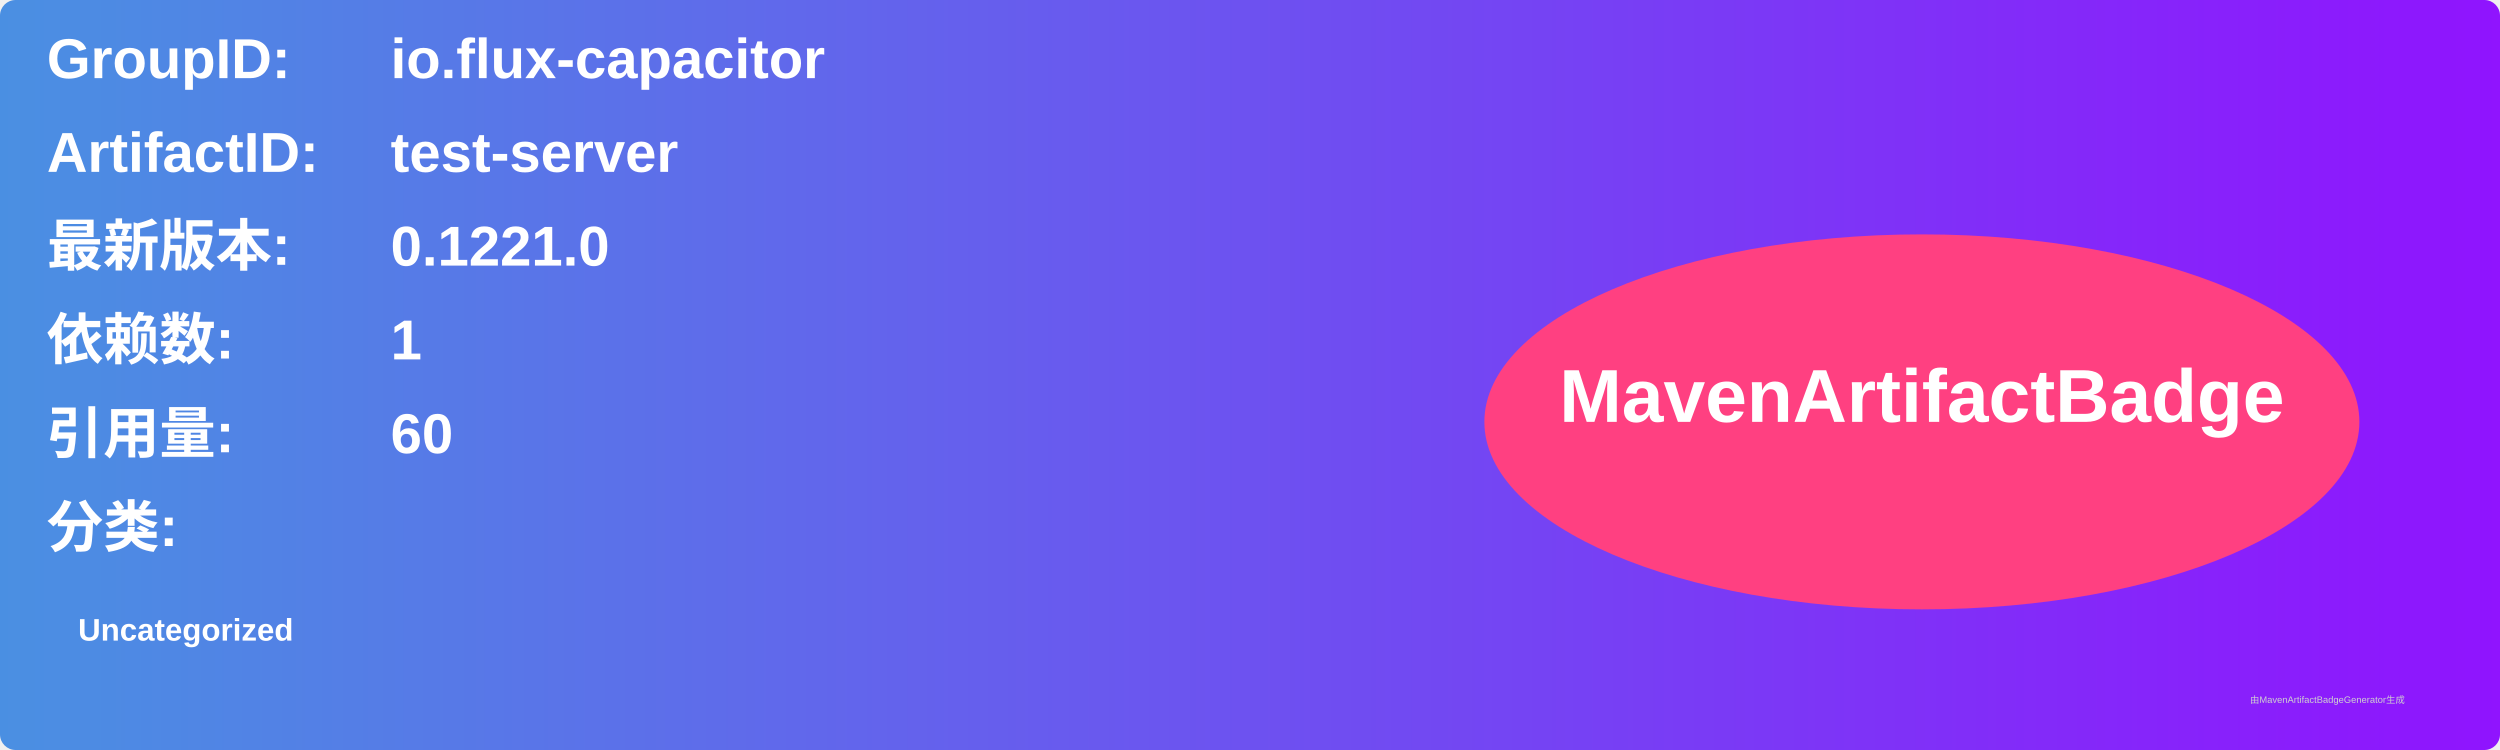
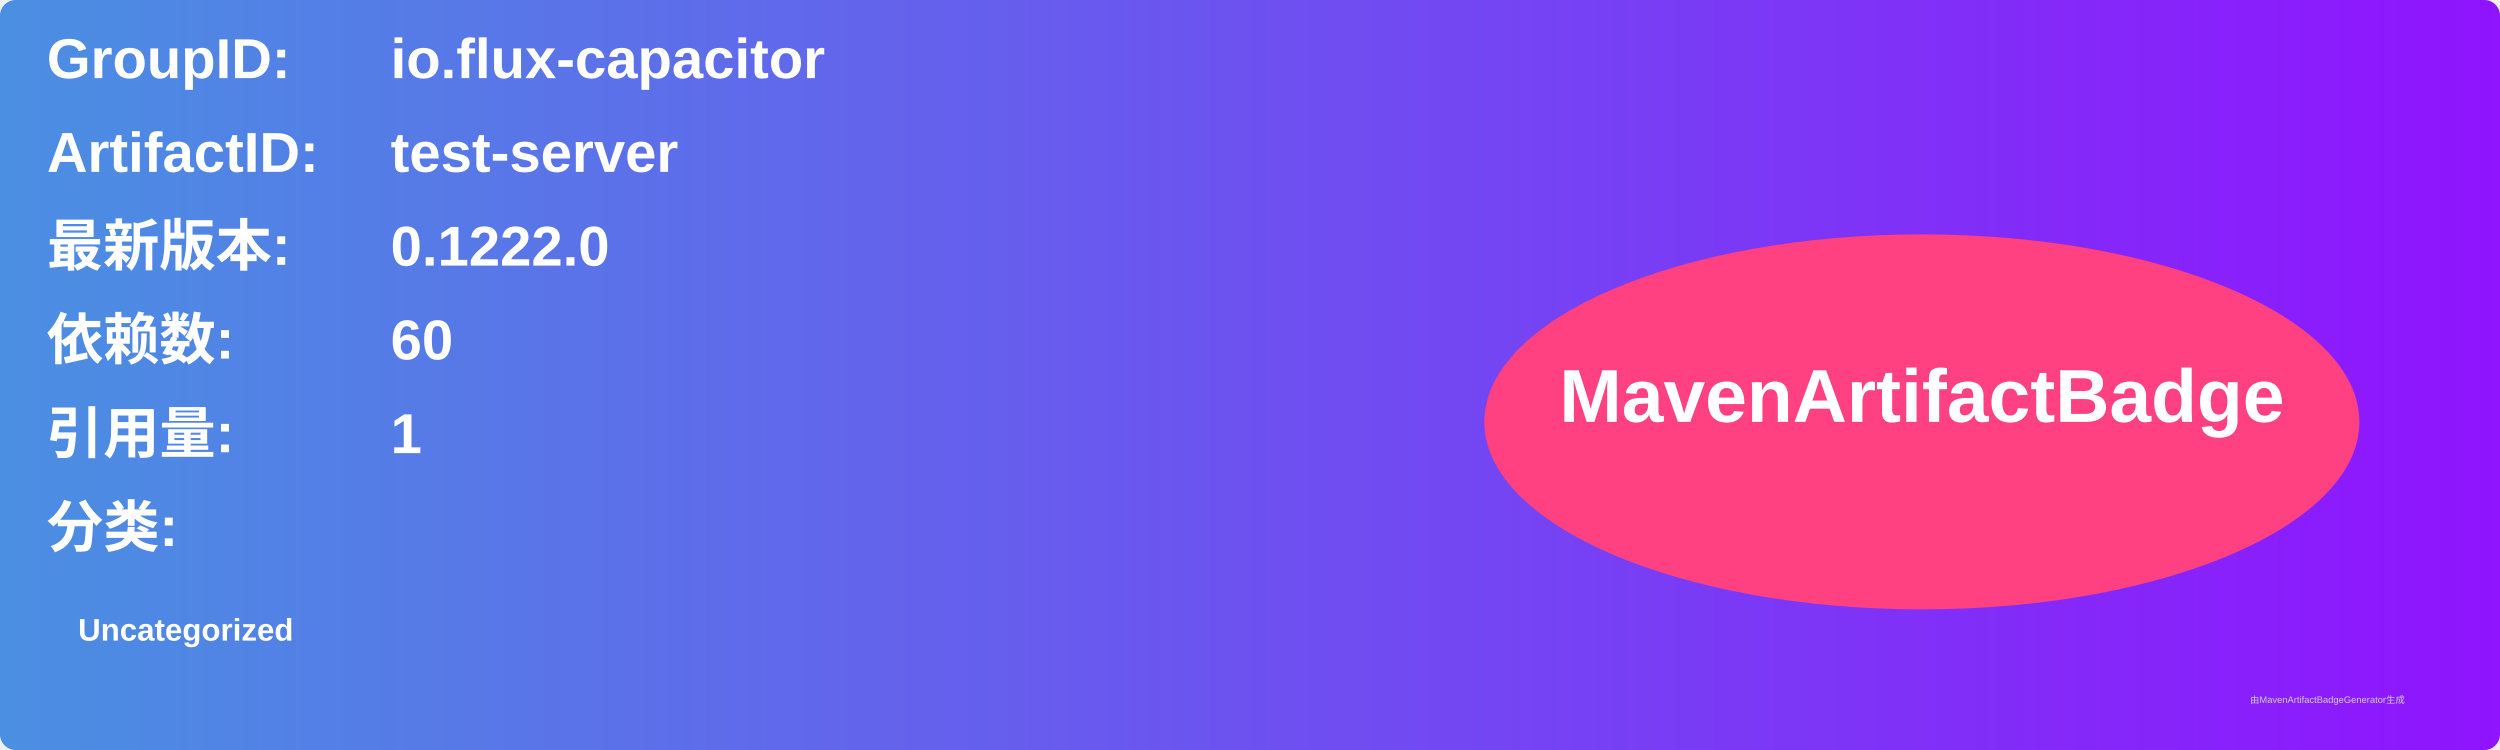
<svg xmlns="http://www.w3.org/2000/svg" width="800" height="240" viewBox="0 0 800 240">
  <linearGradient id="grad" x1="0%" y1="0%" x2="100%" y2="0%">
    <stop offset="0%" stop-color="#4a90e2" />
    <stop offset="100%" stop-color="#9013fe" />
  </linearGradient>
  <rect width="100%" height="100%" rx="5" ry="5" fill="url(#grad)" />
  <g transform="translate(15, 15)">
    <text x="0" y="10" font-family="Arial" font-size="18" fill="white" font-weight="bold" width="260">GroupID:</text>
    <text x="110" y="10" font-family="Arial" font-size="18" fill="white" font-weight="bold" width="460">io.flux-capacitor</text>
    <text x="0" y="40" font-family="Arial" font-size="18" fill="white" font-weight="bold" width="260">ArtifactID:</text>
    <text x="110" y="40" font-family="Arial" font-size="18" fill="white" font-weight="bold" width="460">test-server</text>
    <text x="0" y="70" font-family="Arial" font-size="18" fill="white" font-weight="bold">最新版本:</text>
    <text x="110" y="70" font-family="Arial" font-size="18" fill="white" font-weight="bold">
-       <tspan font-weight="bold">0.1221.0</tspan>
+       <tspan font-weight="bold">0.1222.0</tspan>
    </text>
    <text x="0" y="100" font-family="Arial" font-size="18" fill="white" font-weight="bold">依赖数: </text>
    <text x="110" y="100" font-family="Arial" font-size="18" fill="white">
-       <tspan font-weight="bold">1</tspan>
+       <tspan font-weight="bold">60</tspan>
    </text>
    <text x="0" y="130" font-family="Arial" font-size="18" fill="white" font-weight="bold">引用量: </text>
    <text x="110" y="130" font-family="Arial" font-size="18" fill="white">
-       <tspan font-weight="bold">60</tspan>
+       <tspan font-weight="bold">1</tspan>
    </text>
    <text x="0" y="160" font-family="Arial" font-size="18" fill="white" font-weight="bold">分类:</text>
    <text x="10" y="190" font-family="Arial" font-size="10" fill="white">
      <tspan font-weight="bold">Uncategorized</tspan>
    </text>
    <ellipse cx="600" cy="120" rx="140" ry="60" fill="#ff4081" />
    <text x="600" y="120" text-anchor="middle" font-family="Arial" font-size="24" fill="white" font-weight="bold">MavenArtifactBadge</text>
  </g>
  <text x="720" y="225" font-family="Arial" font-size="3" fill="#d0d0d0">由MavenArtifactBadgeGenerator生成</text>
</svg>
